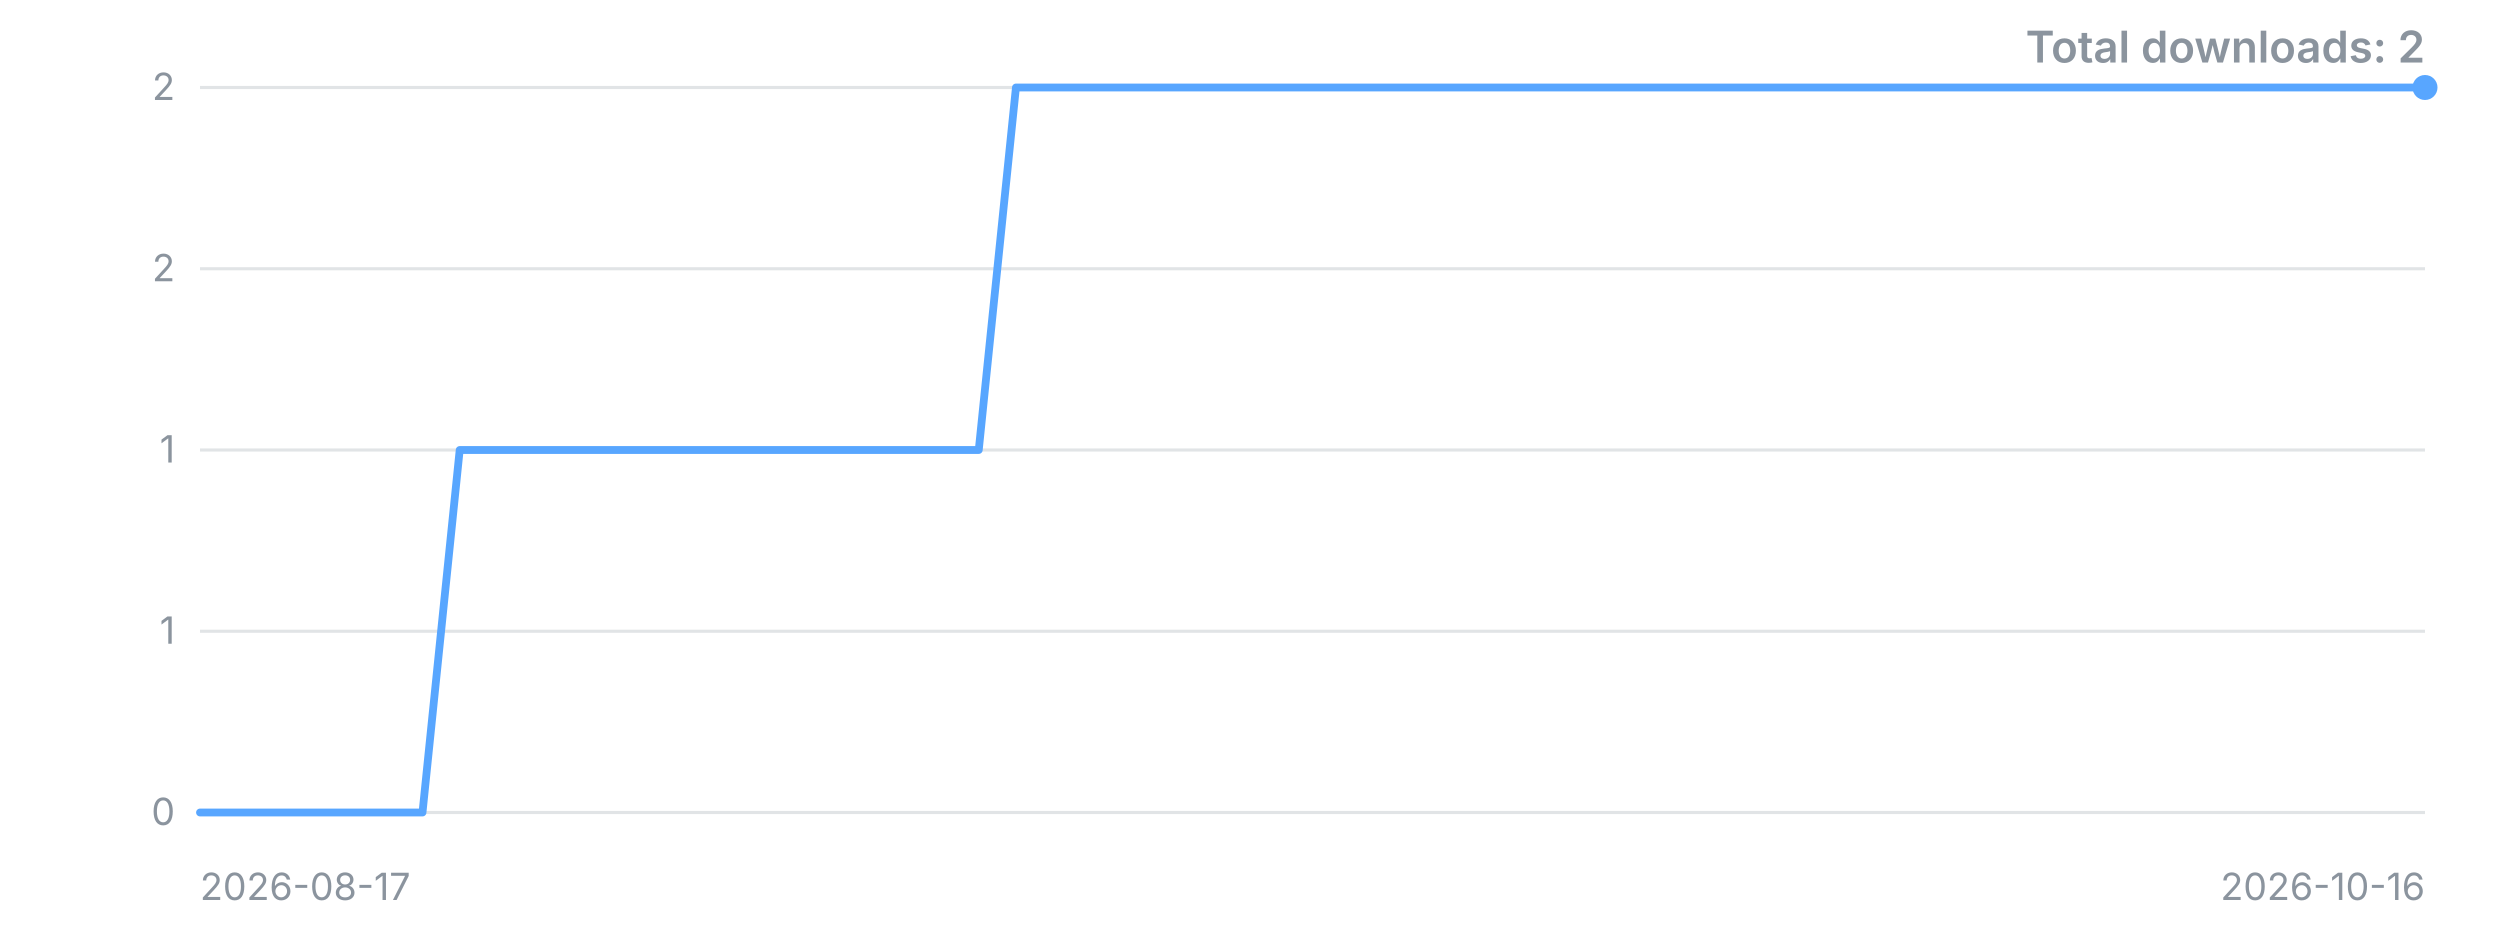
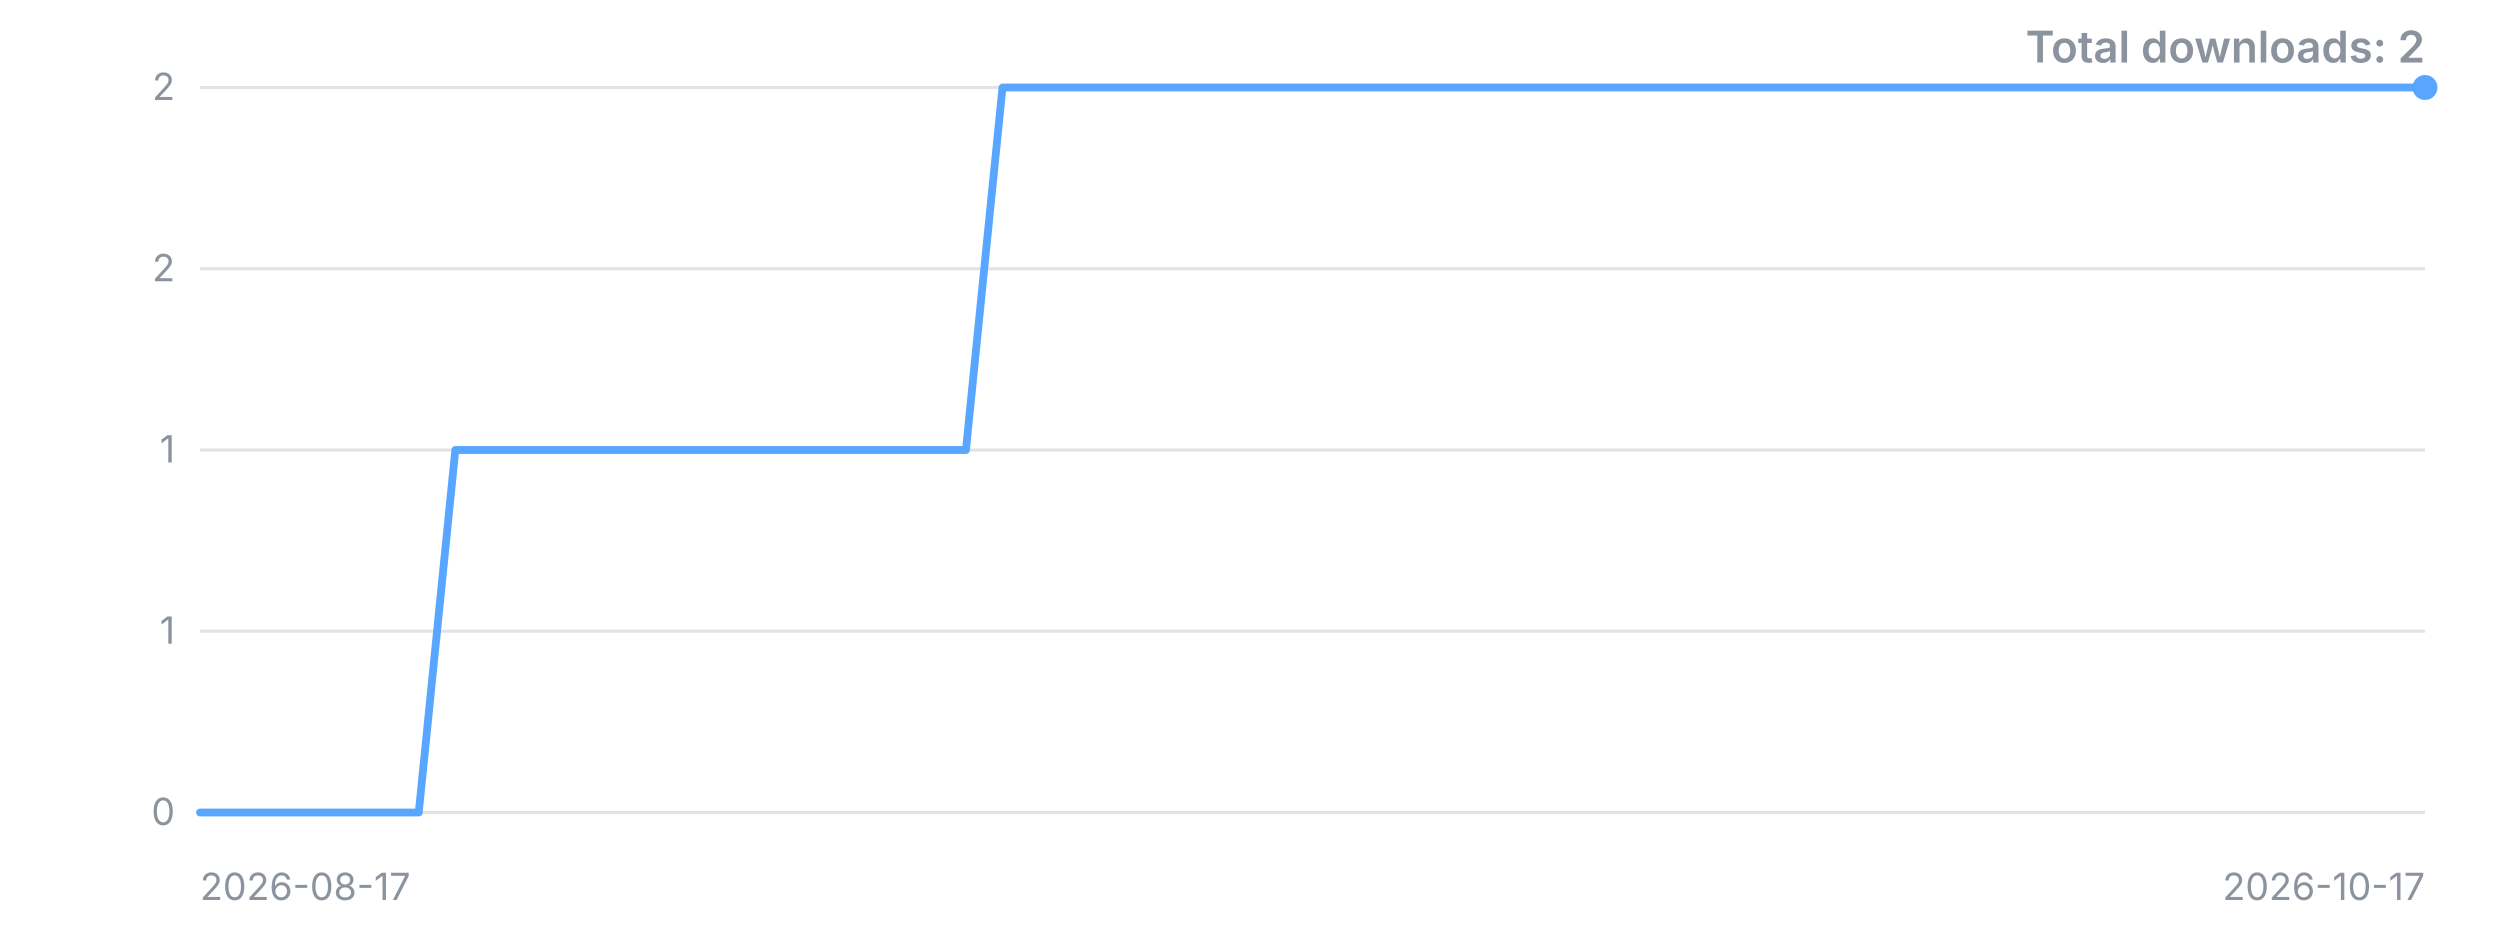
<svg xmlns="http://www.w3.org/2000/svg" width="800" height="300" viewBox="0 0 800 300" role="img" aria-label="Downloads over time">
  <style>.t{font:12px -apple-system,'Segoe UI',sans-serif;fill:#8b949e}.title{font:600 14px -apple-system,'Segoe UI',sans-serif;fill:#8b949e}</style>
  <line x1="64" y1="260.0" x2="776" y2="260.0" stroke="#8b949e" stroke-opacity="0.25" />
  <text x="56" y="260.0" dy="4" text-anchor="end" class="t">0</text>
  <line x1="64" y1="202.0" x2="776" y2="202.0" stroke="#8b949e" stroke-opacity="0.25" />
  <text x="56" y="202.0" dy="4" text-anchor="end" class="t">1</text>
  <line x1="64" y1="144.0" x2="776" y2="144.0" stroke="#8b949e" stroke-opacity="0.25" />
  <text x="56" y="144.0" dy="4" text-anchor="end" class="t">1</text>
  <line x1="64" y1="86.0" x2="776" y2="86.0" stroke="#8b949e" stroke-opacity="0.25" />
  <text x="56" y="86.0" dy="4" text-anchor="end" class="t">2</text>
  <line x1="64" y1="28.0" x2="776" y2="28.0" stroke="#8b949e" stroke-opacity="0.25" />
  <text x="56" y="28.0" dy="4" text-anchor="end" class="t">2</text>
-   <polyline points="64.0,260.0 75.9,260.0 87.7,260.0 99.6,260.0 111.5,260.0 123.3,260.0 135.2,260.0 147.1,144.0 158.9,144.0 170.8,144.0 182.7,144.0 194.5,144.0 206.4,144.0 218.3,144.0 230.1,144.0 242.0,144.0 253.9,144.0 265.7,144.0 277.6,144.0 289.5,144.0 301.3,144.0 313.2,144.0 325.1,28.0 336.9,28.0 348.8,28.0 360.7,28.0 372.5,28.0 384.4,28.0 396.3,28.0 408.1,28.0 420.0,28.0 431.9,28.0 443.7,28.0 455.6,28.0 467.5,28.0 479.3,28.0 491.2,28.0 503.1,28.0 514.9,28.0 526.8,28.0 538.7,28.0 550.5,28.0 562.4,28.0 574.3,28.0 586.1,28.0 598.0,28.0 609.9,28.0 621.7,28.0 633.6,28.0 645.5,28.0 657.3,28.0 669.2,28.0 681.1,28.0 692.9,28.0 704.8,28.0 716.7,28.0 728.5,28.0 740.4,28.0 752.3,28.0 764.1,28.0 776.0,28.0" fill="none" stroke="#58a6ff" stroke-width="2.5" stroke-linejoin="round" stroke-linecap="round" />
+   <polyline points="64.0,260.0 75.7,260.0 87.3,260.0 99.0,260.0 110.7,260.0 122.4,260.0 134.0,260.0 145.7,144.0 157.4,144.0 169.0,144.0 180.7,144.0 192.4,144.0 204.1,144.0 215.7,144.0 227.4,144.0 239.1,144.0 250.8,144.0 262.4,144.0 274.1,144.0 285.8,144.0 297.4,144.0 309.1,144.0 320.8,28.0 332.5,28.0 344.1,28.0 355.8,28.0 367.5,28.0 379.1,28.0 390.8,28.0 402.5,28.0 414.2,28.0 425.8,28.0 437.5,28.0 449.2,28.0 460.9,28.0 472.5,28.0 484.2,28.0 495.9,28.0 507.5,28.0 519.2,28.0 530.9,28.0 542.6,28.0 554.2,28.0 565.9,28.0 577.6,28.0 589.2,28.0 600.9,28.0 612.6,28.0 624.3,28.0 635.9,28.0 647.6,28.0 659.3,28.0 671.0,28.0 682.6,28.0 694.3,28.0 706.0,28.0 717.6,28.0 729.3,28.0 741.0,28.0 752.7,28.0 764.3,28.0 776.0,28.0" fill="none" stroke="#58a6ff" stroke-width="2.5" stroke-linejoin="round" stroke-linecap="round" />
  <circle cx="776.0" cy="28.0" r="4" fill="#58a6ff" />
  <text x="64" y="288" class="t">2026-08-17</text>
-   <text x="776" y="288" text-anchor="end" class="t">2026-10-16</text>
+   <text x="776" y="288" text-anchor="end" class="t">2026-10-17</text>
  <text x="776" y="20" text-anchor="end" class="title">Total downloads: 2</text>
</svg>
